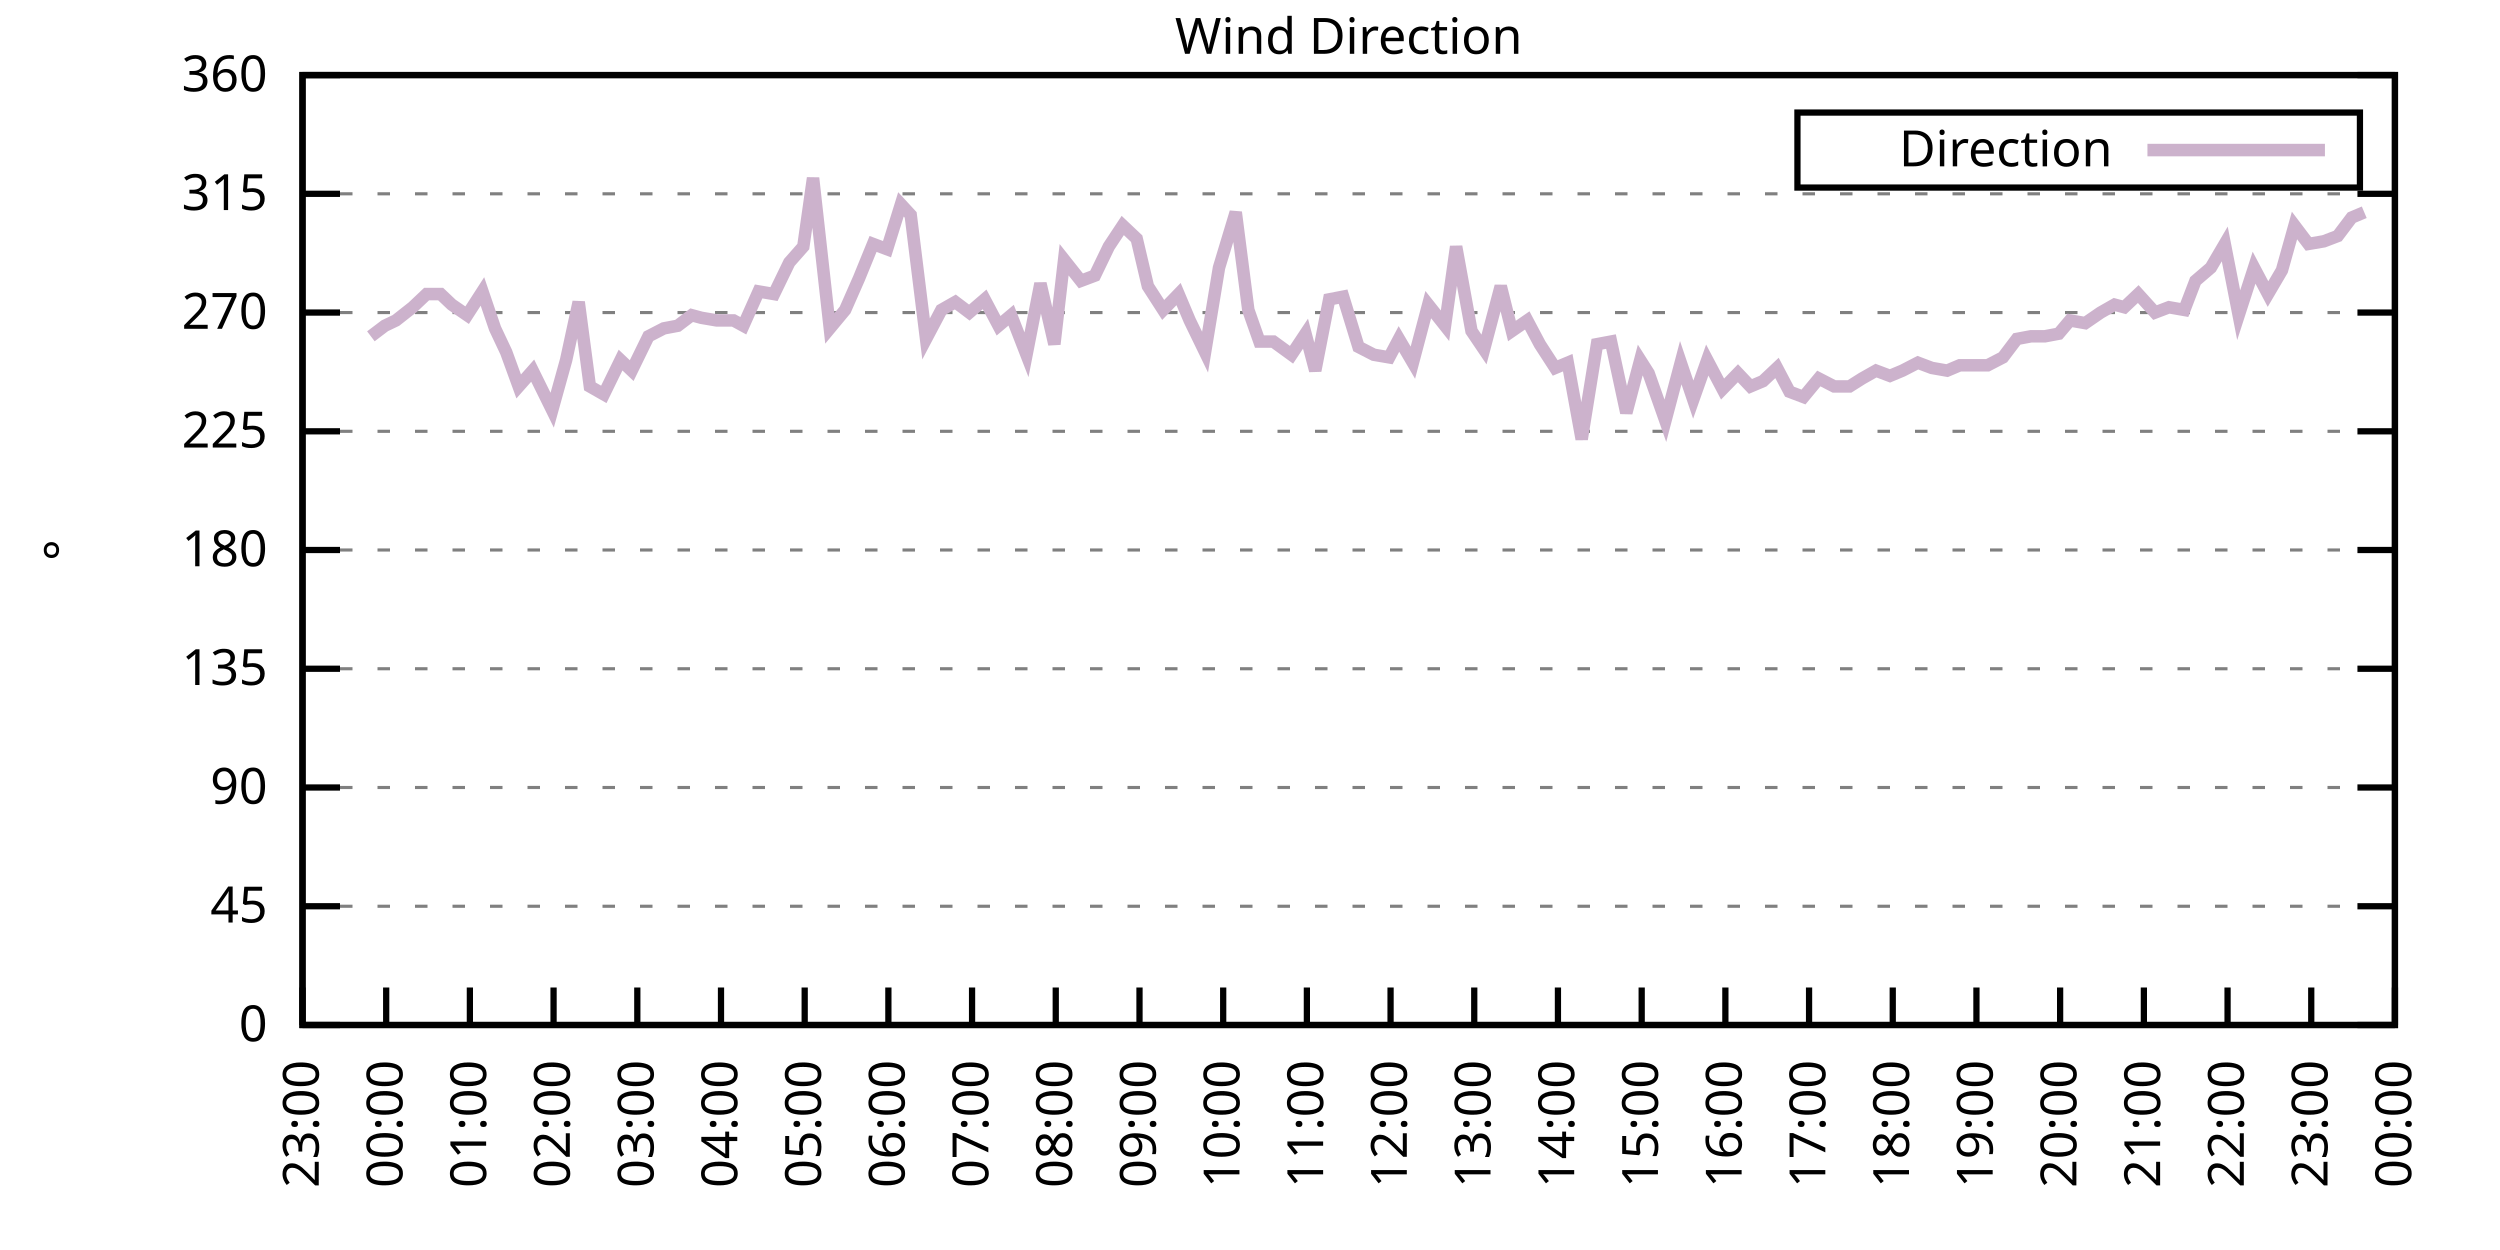
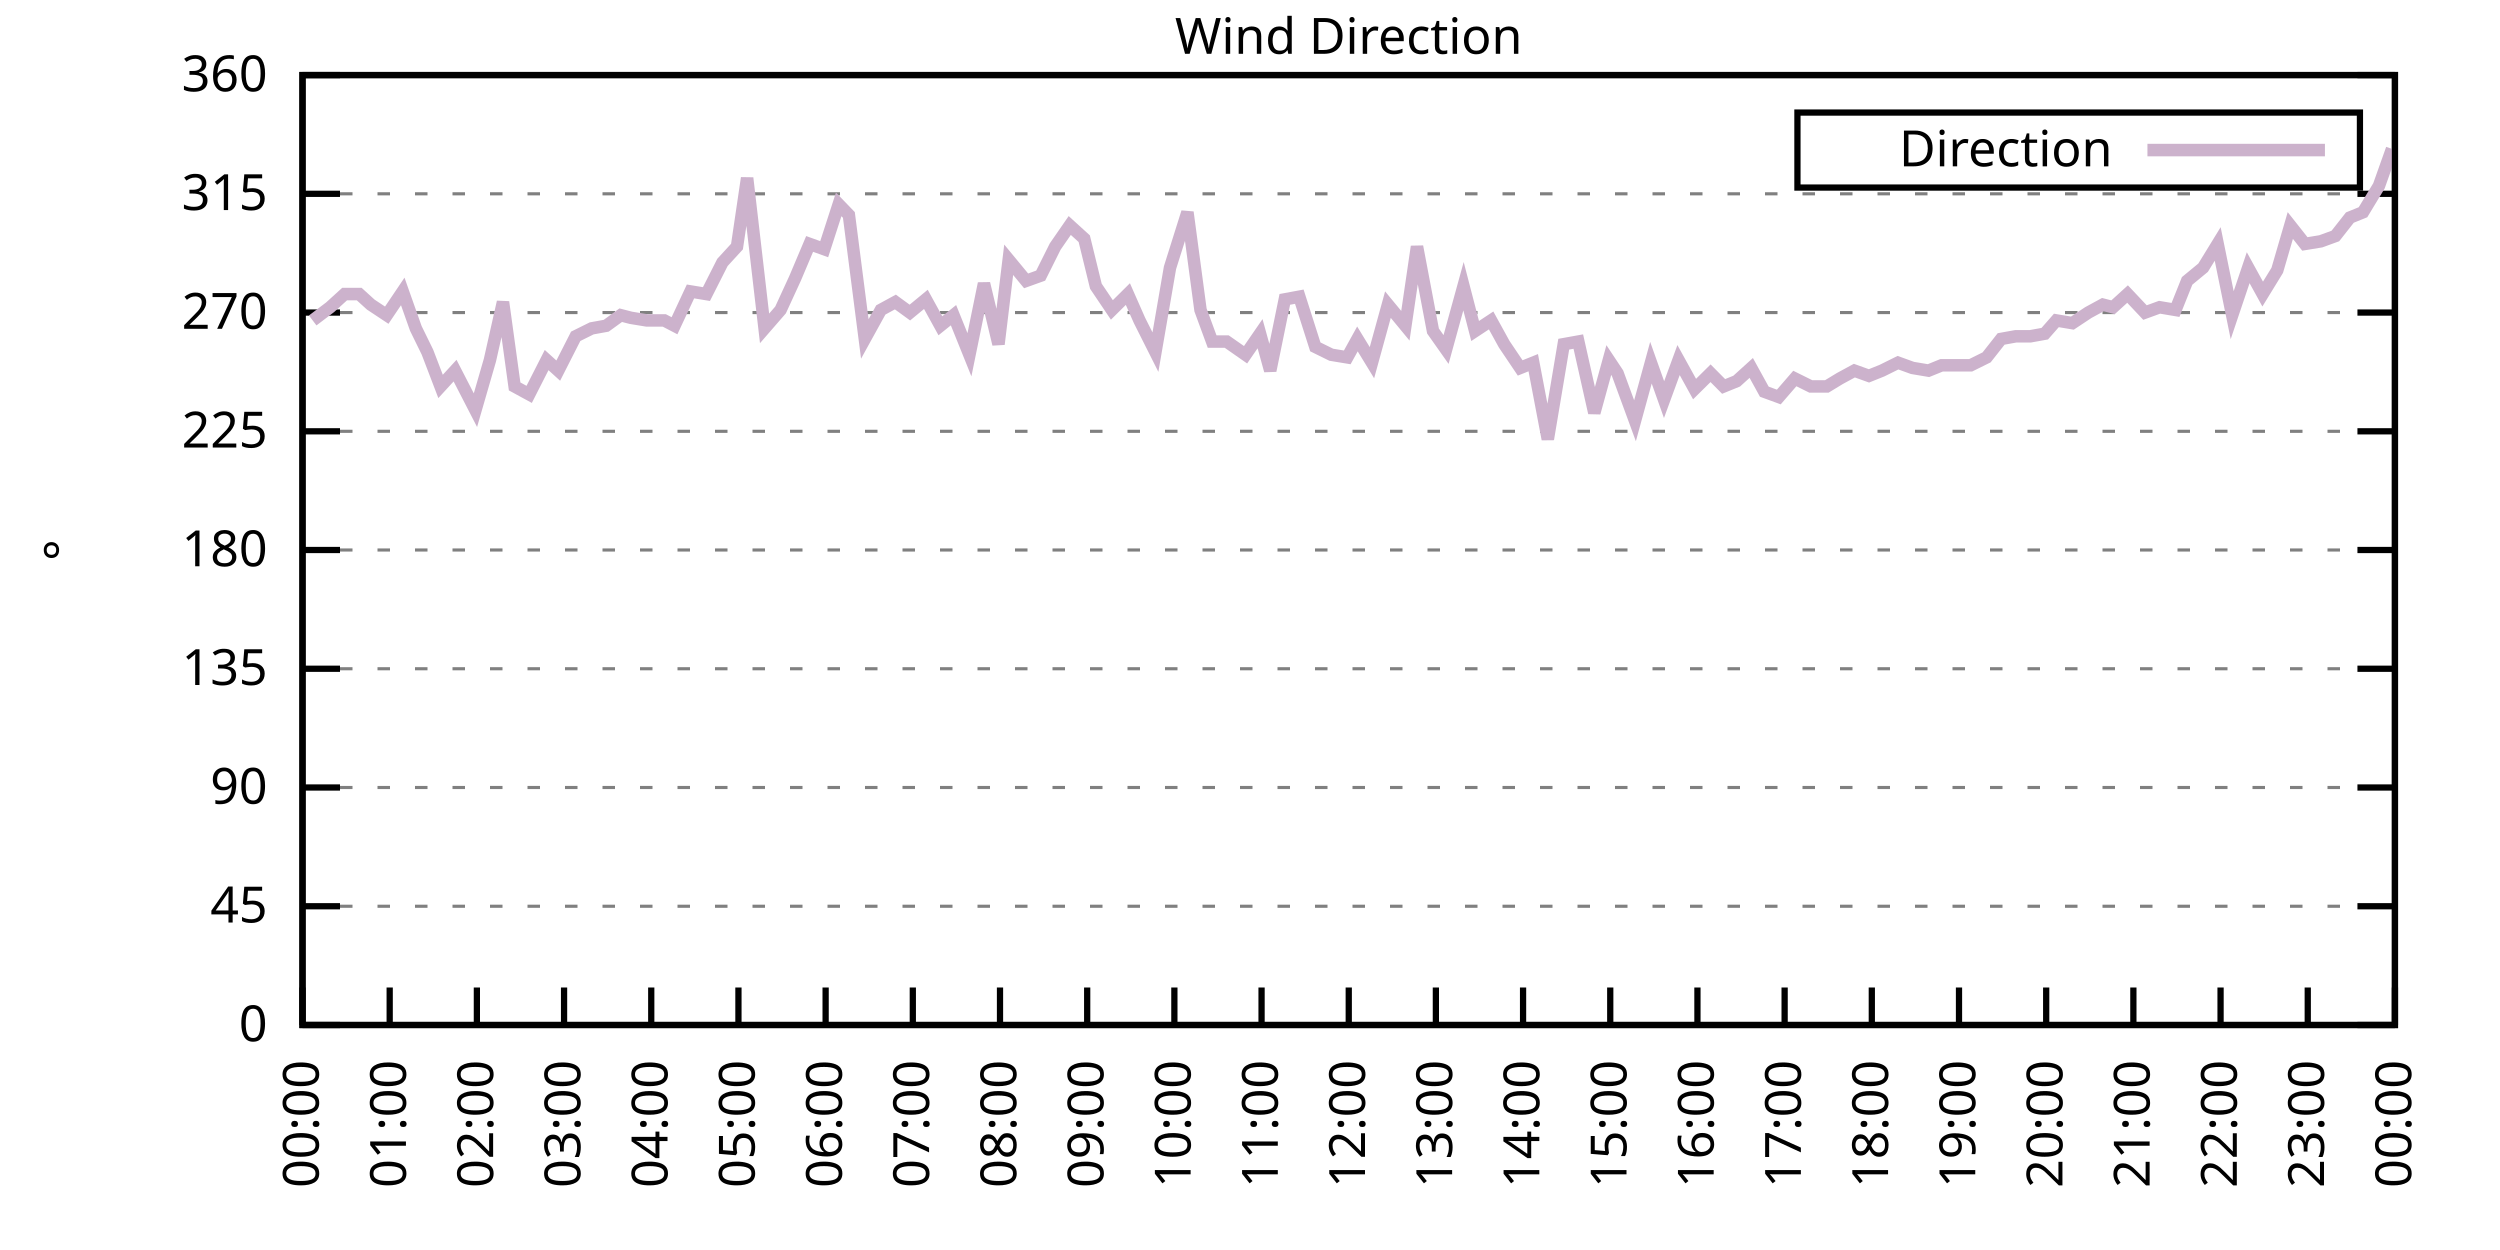
<svg xmlns="http://www.w3.org/2000/svg" xmlns:xlink="http://www.w3.org/1999/xlink" width="400" height="200" viewBox="0 0 400 200">
  <g id="gnuplot_canvas">
    <rect x="0" y="0" width="400" height="200" fill="none" />
    <defs>
      <circle id="gpDot" r="0.5" stroke-width="0.5" stroke="currentColor" />
      <path id="gpPt0" stroke-width="0.333" stroke="currentColor" d="M-1,0 h2 M0,-1 v2" />
      <path id="gpPt1" stroke-width="0.333" stroke="currentColor" d="M-1,-1 L1,1 M1,-1 L-1,1" />
      <path id="gpPt2" stroke-width="0.333" stroke="currentColor" d="M-1,0 L1,0 M0,-1 L0,1 M-1,-1 L1,1 M-1,1 L1,-1" />
      <rect id="gpPt3" stroke-width="0.333" stroke="currentColor" x="-1" y="-1" width="2" height="2" />
      <rect id="gpPt4" stroke-width="0.333" stroke="currentColor" fill="currentColor" x="-1" y="-1" width="2" height="2" />
      <circle id="gpPt5" stroke-width="0.333" stroke="currentColor" cx="0" cy="0" r="1" />
      <use xlink:href="#gpPt5" id="gpPt6" fill="currentColor" stroke="none" />
      <path id="gpPt7" stroke-width="0.333" stroke="currentColor" d="M0,-1.33 L-1.33,0.67 L1.33,0.67 z" />
      <use xlink:href="#gpPt7" id="gpPt8" fill="currentColor" stroke="none" />
      <use xlink:href="#gpPt7" id="gpPt9" stroke="currentColor" transform="rotate(180)" />
      <use xlink:href="#gpPt9" id="gpPt10" fill="currentColor" stroke="none" />
      <use xlink:href="#gpPt3" id="gpPt11" stroke="currentColor" transform="rotate(45)" />
      <use xlink:href="#gpPt11" id="gpPt12" fill="currentColor" stroke="none" />
      <path id="gpPt13" stroke-width="0.333" stroke="currentColor" d="M0,1.330 L1.265,0.411 L0.782,-1.067 L-0.782,-1.076 L-1.265,0.411 z" />
      <use xlink:href="#gpPt13" id="gpPt14" fill="currentColor" stroke="none" />
      <filter id="textbox" filterUnits="objectBoundingBox" x="0" y="0" height="1" width="1">
        <feFlood flood-color="white" flood-opacity="1" result="bgnd" />
        <feComposite in="SourceGraphic" in2="bgnd" operator="atop" />
      </filter>
      <filter id="greybox" filterUnits="objectBoundingBox" x="0" y="0" height="1" width="1">
        <feFlood flood-color="lightgrey" flood-opacity="1" result="grey" />
        <feComposite in="SourceGraphic" in2="grey" operator="atop" />
      </filter>
    </defs>
    <g fill="none" color="white" stroke="currentColor" stroke-width="1.00" stroke-linecap="butt" stroke-linejoin="miter">
</g>
    <g fill="none" color="black" stroke="currentColor" stroke-width="1.00" stroke-linecap="butt" stroke-linejoin="miter">
      <g stroke="none" shape-rendering="crispEdges">
        <polygon fill="rgb(255, 255, 255)" points="48.40,164.00 383.18,164.00 383.18,12.02 48.40,12.02 " />
      </g>
    </g>
    <g fill="none" color="black" stroke="currentColor" stroke-width="1.00" stroke-linecap="butt" stroke-linejoin="miter">
</g>
    <g fill="none" color="black" stroke="black" stroke-width="0.50" stroke-linecap="butt" stroke-linejoin="miter">
</g>
    <g fill="none" color="gray" stroke="currentColor" stroke-width="0.50" stroke-linecap="butt" stroke-linejoin="miter">
      <path stroke="gray" stroke-dasharray="2,4" class="gridline" d="M48.40,164.00 L383.19,164.00  " />
    </g>
    <g fill="none" color="gray" stroke="gray" stroke-width="1.00" stroke-linecap="butt" stroke-linejoin="miter">
</g>
    <g fill="none" color="black" stroke="currentColor" stroke-width="1.00" stroke-linecap="butt" stroke-linejoin="miter">
      <path stroke="black" d="M48.40,164.00 L54.40,164.00 M383.19,164.00 L377.19,164.00  " />
      <g transform="translate(42.80,166.60)" stroke="none" fill="black" font-family="Sans" font-size="8.00" text-anchor="end">
        <text>
          <tspan font-family="Sans"> 0</tspan>
        </text>
      </g>
    </g>
    <g fill="none" color="black" stroke="currentColor" stroke-width="1.00" stroke-linecap="butt" stroke-linejoin="miter">
</g>
    <g fill="none" color="black" stroke="black" stroke-width="0.50" stroke-linecap="butt" stroke-linejoin="miter">
</g>
    <g fill="none" color="gray" stroke="currentColor" stroke-width="0.50" stroke-linecap="butt" stroke-linejoin="miter">
      <path stroke="gray" stroke-dasharray="2,4" class="gridline" d="M48.40,145.00 L383.19,145.00  " />
    </g>
    <g fill="none" color="gray" stroke="gray" stroke-width="1.00" stroke-linecap="butt" stroke-linejoin="miter">
</g>
    <g fill="none" color="black" stroke="currentColor" stroke-width="1.00" stroke-linecap="butt" stroke-linejoin="miter">
      <path stroke="black" d="M48.40,145.00 L54.40,145.00 M383.19,145.00 L377.19,145.00  " />
      <g transform="translate(42.80,147.60)" stroke="none" fill="black" font-family="Sans" font-size="8.00" text-anchor="end">
        <text>
          <tspan font-family="Sans"> 45</tspan>
        </text>
      </g>
    </g>
    <g fill="none" color="black" stroke="currentColor" stroke-width="1.00" stroke-linecap="butt" stroke-linejoin="miter">
</g>
    <g fill="none" color="black" stroke="black" stroke-width="0.50" stroke-linecap="butt" stroke-linejoin="miter">
</g>
    <g fill="none" color="gray" stroke="currentColor" stroke-width="0.50" stroke-linecap="butt" stroke-linejoin="miter">
      <path stroke="gray" stroke-dasharray="2,4" class="gridline" d="M48.40,126.00 L383.19,126.00  " />
    </g>
    <g fill="none" color="gray" stroke="gray" stroke-width="1.00" stroke-linecap="butt" stroke-linejoin="miter">
</g>
    <g fill="none" color="black" stroke="currentColor" stroke-width="1.00" stroke-linecap="butt" stroke-linejoin="miter">
      <path stroke="black" d="M48.40,126.00 L54.40,126.00 M383.19,126.00 L377.19,126.00  " />
      <g transform="translate(42.80,128.60)" stroke="none" fill="black" font-family="Sans" font-size="8.00" text-anchor="end">
        <text>
          <tspan font-family="Sans"> 90</tspan>
        </text>
      </g>
    </g>
    <g fill="none" color="black" stroke="currentColor" stroke-width="1.00" stroke-linecap="butt" stroke-linejoin="miter">
</g>
    <g fill="none" color="black" stroke="black" stroke-width="0.50" stroke-linecap="butt" stroke-linejoin="miter">
</g>
    <g fill="none" color="gray" stroke="currentColor" stroke-width="0.50" stroke-linecap="butt" stroke-linejoin="miter">
      <path stroke="gray" stroke-dasharray="2,4" class="gridline" d="M48.40,107.00 L383.19,107.00  " />
    </g>
    <g fill="none" color="gray" stroke="gray" stroke-width="1.00" stroke-linecap="butt" stroke-linejoin="miter">
</g>
    <g fill="none" color="black" stroke="currentColor" stroke-width="1.00" stroke-linecap="butt" stroke-linejoin="miter">
      <path stroke="black" d="M48.40,107.00 L54.40,107.00 M383.19,107.00 L377.19,107.00  " />
      <g transform="translate(42.80,109.60)" stroke="none" fill="black" font-family="Sans" font-size="8.00" text-anchor="end">
        <text>
          <tspan font-family="Sans"> 135</tspan>
        </text>
      </g>
    </g>
    <g fill="none" color="black" stroke="currentColor" stroke-width="1.00" stroke-linecap="butt" stroke-linejoin="miter">
</g>
    <g fill="none" color="black" stroke="black" stroke-width="0.50" stroke-linecap="butt" stroke-linejoin="miter">
</g>
    <g fill="none" color="gray" stroke="currentColor" stroke-width="0.50" stroke-linecap="butt" stroke-linejoin="miter">
      <path stroke="gray" stroke-dasharray="2,4" class="gridline" d="M48.40,88.00 L383.19,88.00  " />
    </g>
    <g fill="none" color="gray" stroke="gray" stroke-width="1.00" stroke-linecap="butt" stroke-linejoin="miter">
</g>
    <g fill="none" color="black" stroke="currentColor" stroke-width="1.00" stroke-linecap="butt" stroke-linejoin="miter">
      <path stroke="black" d="M48.40,88.00 L54.40,88.00 M383.19,88.00 L377.19,88.00  " />
      <g transform="translate(42.80,90.60)" stroke="none" fill="black" font-family="Sans" font-size="8.00" text-anchor="end">
        <text>
          <tspan font-family="Sans"> 180</tspan>
        </text>
      </g>
    </g>
    <g fill="none" color="black" stroke="currentColor" stroke-width="1.00" stroke-linecap="butt" stroke-linejoin="miter">
</g>
    <g fill="none" color="black" stroke="black" stroke-width="0.50" stroke-linecap="butt" stroke-linejoin="miter">
</g>
    <g fill="none" color="gray" stroke="currentColor" stroke-width="0.50" stroke-linecap="butt" stroke-linejoin="miter">
      <path stroke="gray" stroke-dasharray="2,4" class="gridline" d="M48.40,69.01 L383.19,69.01  " />
    </g>
    <g fill="none" color="gray" stroke="gray" stroke-width="1.00" stroke-linecap="butt" stroke-linejoin="miter">
</g>
    <g fill="none" color="black" stroke="currentColor" stroke-width="1.00" stroke-linecap="butt" stroke-linejoin="miter">
      <path stroke="black" d="M48.40,69.01 L54.40,69.01 M383.19,69.01 L377.19,69.01  " />
      <g transform="translate(42.80,71.61)" stroke="none" fill="black" font-family="Sans" font-size="8.00" text-anchor="end">
        <text>
          <tspan font-family="Sans"> 225</tspan>
        </text>
      </g>
    </g>
    <g fill="none" color="black" stroke="currentColor" stroke-width="1.00" stroke-linecap="butt" stroke-linejoin="miter">
</g>
    <g fill="none" color="black" stroke="black" stroke-width="0.50" stroke-linecap="butt" stroke-linejoin="miter">
</g>
    <g fill="none" color="gray" stroke="currentColor" stroke-width="0.50" stroke-linecap="butt" stroke-linejoin="miter">
      <path stroke="gray" stroke-dasharray="2,4" class="gridline" d="M48.40,50.01 L383.19,50.01  " />
    </g>
    <g fill="none" color="gray" stroke="gray" stroke-width="1.00" stroke-linecap="butt" stroke-linejoin="miter">
</g>
    <g fill="none" color="black" stroke="currentColor" stroke-width="1.00" stroke-linecap="butt" stroke-linejoin="miter">
      <path stroke="black" d="M48.40,50.01 L54.40,50.01 M383.19,50.01 L377.19,50.01  " />
      <g transform="translate(42.80,52.61)" stroke="none" fill="black" font-family="Sans" font-size="8.00" text-anchor="end">
        <text>
          <tspan font-family="Sans"> 270</tspan>
        </text>
      </g>
    </g>
    <g fill="none" color="black" stroke="currentColor" stroke-width="1.00" stroke-linecap="butt" stroke-linejoin="miter">
</g>
    <g fill="none" color="black" stroke="black" stroke-width="0.50" stroke-linecap="butt" stroke-linejoin="miter">
</g>
    <g fill="none" color="gray" stroke="currentColor" stroke-width="0.50" stroke-linecap="butt" stroke-linejoin="miter">
      <path stroke="gray" stroke-dasharray="2,4" class="gridline" d="M48.40,31.01 L383.19,31.01  " />
    </g>
    <g fill="none" color="gray" stroke="gray" stroke-width="1.00" stroke-linecap="butt" stroke-linejoin="miter">
</g>
    <g fill="none" color="black" stroke="currentColor" stroke-width="1.00" stroke-linecap="butt" stroke-linejoin="miter">
      <path stroke="black" d="M48.40,31.01 L54.40,31.01 M383.19,31.01 L377.19,31.01  " />
      <g transform="translate(42.80,33.61)" stroke="none" fill="black" font-family="Sans" font-size="8.00" text-anchor="end">
        <text>
          <tspan font-family="Sans"> 315</tspan>
        </text>
      </g>
    </g>
    <g fill="none" color="black" stroke="currentColor" stroke-width="1.00" stroke-linecap="butt" stroke-linejoin="miter">
</g>
    <g fill="none" color="black" stroke="black" stroke-width="0.50" stroke-linecap="butt" stroke-linejoin="miter">
</g>
    <g fill="none" color="gray" stroke="currentColor" stroke-width="0.50" stroke-linecap="butt" stroke-linejoin="miter">
      <path stroke="gray" stroke-dasharray="2,4" class="gridline" d="M48.40,12.01 L383.19,12.01  " />
    </g>
    <g fill="none" color="gray" stroke="gray" stroke-width="1.00" stroke-linecap="butt" stroke-linejoin="miter">
</g>
    <g fill="none" color="black" stroke="currentColor" stroke-width="1.00" stroke-linecap="butt" stroke-linejoin="miter">
      <path stroke="black" d="M48.40,12.01 L54.40,12.01 M383.19,12.01 L377.19,12.01  " />
      <g transform="translate(42.80,14.61)" stroke="none" fill="black" font-family="Sans" font-size="8.00" text-anchor="end">
        <text>
          <tspan font-family="Sans"> 360</tspan>
        </text>
      </g>
    </g>
    <g fill="none" color="black" stroke="currentColor" stroke-width="1.00" stroke-linecap="butt" stroke-linejoin="miter">
      <path stroke="black" d="M48.40,164.00 L48.40,158.00  " />
      <g transform="translate(51.00,169.60) rotate(270.00)" stroke="none" fill="black" font-family="Sans" font-size="8.00" text-anchor="end">
        <text>
-           <tspan font-family="Sans">23:00</tspan>
-         </text>
-       </g>
-     </g>
-     <g fill="none" color="black" stroke="currentColor" stroke-width="1.00" stroke-linecap="butt" stroke-linejoin="miter">
-       <path stroke="black" d="M61.79,164.00 L61.79,158.00  " />
-       <g transform="translate(64.39,169.60) rotate(270.00)" stroke="none" fill="black" font-family="Sans" font-size="8.00" text-anchor="end">
-         <text>
          <tspan font-family="Sans">00:00</tspan>
        </text>
      </g>
    </g>
    <g fill="none" color="black" stroke="currentColor" stroke-width="1.00" stroke-linecap="butt" stroke-linejoin="miter">
-       <path stroke="black" d="M75.18,164.00 L75.18,158.00  " />
-       <g transform="translate(77.78,169.60) rotate(270.00)" stroke="none" fill="black" font-family="Sans" font-size="8.00" text-anchor="end">
+       <path stroke="black" d="M62.35,164.00 L62.35,158.00  " />
+       <g transform="translate(64.95,169.60) rotate(270.00)" stroke="none" fill="black" font-family="Sans" font-size="8.00" text-anchor="end">
        <text>
          <tspan font-family="Sans">01:00</tspan>
        </text>
      </g>
    </g>
    <g fill="none" color="black" stroke="currentColor" stroke-width="1.00" stroke-linecap="butt" stroke-linejoin="miter">
-       <path stroke="black" d="M88.57,164.00 L88.57,158.00  " />
-       <g transform="translate(91.17,169.60) rotate(270.00)" stroke="none" fill="black" font-family="Sans" font-size="8.00" text-anchor="end">
+       <path stroke="black" d="M76.30,164.00 L76.30,158.00  " />
+       <g transform="translate(78.90,169.60) rotate(270.00)" stroke="none" fill="black" font-family="Sans" font-size="8.00" text-anchor="end">
        <text>
          <tspan font-family="Sans">02:00</tspan>
        </text>
      </g>
    </g>
    <g fill="none" color="black" stroke="currentColor" stroke-width="1.00" stroke-linecap="butt" stroke-linejoin="miter">
-       <path stroke="black" d="M101.97,164.00 L101.97,158.00  " />
-       <g transform="translate(104.57,169.60) rotate(270.00)" stroke="none" fill="black" font-family="Sans" font-size="8.00" text-anchor="end">
+       <path stroke="black" d="M90.25,164.00 L90.25,158.00  " />
+       <g transform="translate(92.85,169.60) rotate(270.00)" stroke="none" fill="black" font-family="Sans" font-size="8.00" text-anchor="end">
        <text>
          <tspan font-family="Sans">03:00</tspan>
        </text>
      </g>
    </g>
    <g fill="none" color="black" stroke="currentColor" stroke-width="1.00" stroke-linecap="butt" stroke-linejoin="miter">
-       <path stroke="black" d="M115.36,164.00 L115.36,158.00  " />
-       <g transform="translate(117.96,169.60) rotate(270.00)" stroke="none" fill="black" font-family="Sans" font-size="8.00" text-anchor="end">
+       <path stroke="black" d="M104.20,164.00 L104.20,158.00  " />
+       <g transform="translate(106.80,169.60) rotate(270.00)" stroke="none" fill="black" font-family="Sans" font-size="8.00" text-anchor="end">
        <text>
          <tspan font-family="Sans">04:00</tspan>
        </text>
      </g>
    </g>
    <g fill="none" color="black" stroke="currentColor" stroke-width="1.00" stroke-linecap="butt" stroke-linejoin="miter">
-       <path stroke="black" d="M128.75,164.00 L128.75,158.00  " />
-       <g transform="translate(131.35,169.60) rotate(270.00)" stroke="none" fill="black" font-family="Sans" font-size="8.00" text-anchor="end">
+       <path stroke="black" d="M118.15,164.00 L118.15,158.00  " />
+       <g transform="translate(120.75,169.60) rotate(270.00)" stroke="none" fill="black" font-family="Sans" font-size="8.00" text-anchor="end">
        <text>
          <tspan font-family="Sans">05:00</tspan>
        </text>
      </g>
    </g>
    <g fill="none" color="black" stroke="currentColor" stroke-width="1.00" stroke-linecap="butt" stroke-linejoin="miter">
-       <path stroke="black" d="M142.14,164.00 L142.14,158.00  " />
-       <g transform="translate(144.74,169.60) rotate(270.00)" stroke="none" fill="black" font-family="Sans" font-size="8.00" text-anchor="end">
+       <path stroke="black" d="M132.10,164.00 L132.10,158.00  " />
+       <g transform="translate(134.70,169.60) rotate(270.00)" stroke="none" fill="black" font-family="Sans" font-size="8.00" text-anchor="end">
        <text>
          <tspan font-family="Sans">06:00</tspan>
        </text>
      </g>
    </g>
    <g fill="none" color="black" stroke="currentColor" stroke-width="1.00" stroke-linecap="butt" stroke-linejoin="miter">
-       <path stroke="black" d="M155.53,164.00 L155.53,158.00  " />
-       <g transform="translate(158.13,169.60) rotate(270.00)" stroke="none" fill="black" font-family="Sans" font-size="8.00" text-anchor="end">
+       <path stroke="black" d="M146.05,164.00 L146.05,158.00  " />
+       <g transform="translate(148.65,169.60) rotate(270.00)" stroke="none" fill="black" font-family="Sans" font-size="8.00" text-anchor="end">
        <text>
          <tspan font-family="Sans">07:00</tspan>
        </text>
      </g>
    </g>
    <g fill="none" color="black" stroke="currentColor" stroke-width="1.00" stroke-linecap="butt" stroke-linejoin="miter">
-       <path stroke="black" d="M168.92,164.00 L168.92,158.00  " />
-       <g transform="translate(171.52,169.60) rotate(270.00)" stroke="none" fill="black" font-family="Sans" font-size="8.00" text-anchor="end">
+       <path stroke="black" d="M160.00,164.00 L160.00,158.00  " />
+       <g transform="translate(162.60,169.60) rotate(270.00)" stroke="none" fill="black" font-family="Sans" font-size="8.00" text-anchor="end">
        <text>
          <tspan font-family="Sans">08:00</tspan>
        </text>
      </g>
    </g>
    <g fill="none" color="black" stroke="currentColor" stroke-width="1.00" stroke-linecap="butt" stroke-linejoin="miter">
-       <path stroke="black" d="M182.32,164.00 L182.32,158.00  " />
-       <g transform="translate(184.92,169.60) rotate(270.00)" stroke="none" fill="black" font-family="Sans" font-size="8.00" text-anchor="end">
+       <path stroke="black" d="M173.95,164.00 L173.95,158.00  " />
+       <g transform="translate(176.55,169.60) rotate(270.00)" stroke="none" fill="black" font-family="Sans" font-size="8.00" text-anchor="end">
        <text>
          <tspan font-family="Sans">09:00</tspan>
        </text>
      </g>
    </g>
    <g fill="none" color="black" stroke="currentColor" stroke-width="1.00" stroke-linecap="butt" stroke-linejoin="miter">
-       <path stroke="black" d="M195.71,164.00 L195.71,158.00  " />
-       <g transform="translate(198.31,169.60) rotate(270.00)" stroke="none" fill="black" font-family="Sans" font-size="8.00" text-anchor="end">
+       <path stroke="black" d="M187.90,164.00 L187.90,158.00  " />
+       <g transform="translate(190.50,169.60) rotate(270.00)" stroke="none" fill="black" font-family="Sans" font-size="8.00" text-anchor="end">
        <text>
          <tspan font-family="Sans">10:00</tspan>
        </text>
      </g>
    </g>
    <g fill="none" color="black" stroke="currentColor" stroke-width="1.00" stroke-linecap="butt" stroke-linejoin="miter">
-       <path stroke="black" d="M209.10,164.00 L209.10,158.00  " />
-       <g transform="translate(211.70,169.60) rotate(270.00)" stroke="none" fill="black" font-family="Sans" font-size="8.00" text-anchor="end">
+       <path stroke="black" d="M201.85,164.00 L201.85,158.00  " />
+       <g transform="translate(204.45,169.60) rotate(270.00)" stroke="none" fill="black" font-family="Sans" font-size="8.00" text-anchor="end">
        <text>
          <tspan font-family="Sans">11:00</tspan>
        </text>
      </g>
    </g>
    <g fill="none" color="black" stroke="currentColor" stroke-width="1.00" stroke-linecap="butt" stroke-linejoin="miter">
-       <path stroke="black" d="M222.49,164.00 L222.49,158.00  " />
-       <g transform="translate(225.09,169.60) rotate(270.00)" stroke="none" fill="black" font-family="Sans" font-size="8.00" text-anchor="end">
+       <path stroke="black" d="M215.80,164.00 L215.80,158.00  " />
+       <g transform="translate(218.40,169.60) rotate(270.00)" stroke="none" fill="black" font-family="Sans" font-size="8.00" text-anchor="end">
        <text>
          <tspan font-family="Sans">12:00</tspan>
        </text>
      </g>
    </g>
    <g fill="none" color="black" stroke="currentColor" stroke-width="1.00" stroke-linecap="butt" stroke-linejoin="miter">
-       <path stroke="black" d="M235.88,164.00 L235.88,158.00  " />
-       <g transform="translate(238.48,169.60) rotate(270.00)" stroke="none" fill="black" font-family="Sans" font-size="8.00" text-anchor="end">
+       <path stroke="black" d="M229.74,164.00 L229.74,158.00  " />
+       <g transform="translate(232.34,169.60) rotate(270.00)" stroke="none" fill="black" font-family="Sans" font-size="8.00" text-anchor="end">
        <text>
          <tspan font-family="Sans">13:00</tspan>
        </text>
      </g>
    </g>
    <g fill="none" color="black" stroke="currentColor" stroke-width="1.00" stroke-linecap="butt" stroke-linejoin="miter">
-       <path stroke="black" d="M249.27,164.00 L249.27,158.00  " />
-       <g transform="translate(251.87,169.60) rotate(270.00)" stroke="none" fill="black" font-family="Sans" font-size="8.00" text-anchor="end">
+       <path stroke="black" d="M243.69,164.00 L243.69,158.00  " />
+       <g transform="translate(246.29,169.60) rotate(270.00)" stroke="none" fill="black" font-family="Sans" font-size="8.00" text-anchor="end">
        <text>
          <tspan font-family="Sans">14:00</tspan>
        </text>
      </g>
    </g>
    <g fill="none" color="black" stroke="currentColor" stroke-width="1.00" stroke-linecap="butt" stroke-linejoin="miter">
-       <path stroke="black" d="M262.67,164.00 L262.67,158.00  " />
-       <g transform="translate(265.27,169.60) rotate(270.00)" stroke="none" fill="black" font-family="Sans" font-size="8.00" text-anchor="end">
+       <path stroke="black" d="M257.64,164.00 L257.64,158.00  " />
+       <g transform="translate(260.24,169.60) rotate(270.00)" stroke="none" fill="black" font-family="Sans" font-size="8.00" text-anchor="end">
        <text>
          <tspan font-family="Sans">15:00</tspan>
        </text>
      </g>
    </g>
    <g fill="none" color="black" stroke="currentColor" stroke-width="1.00" stroke-linecap="butt" stroke-linejoin="miter">
-       <path stroke="black" d="M276.06,164.00 L276.06,158.00  " />
-       <g transform="translate(278.66,169.60) rotate(270.00)" stroke="none" fill="black" font-family="Sans" font-size="8.00" text-anchor="end">
+       <path stroke="black" d="M271.59,164.00 L271.59,158.00  " />
+       <g transform="translate(274.19,169.60) rotate(270.00)" stroke="none" fill="black" font-family="Sans" font-size="8.00" text-anchor="end">
        <text>
          <tspan font-family="Sans">16:00</tspan>
        </text>
      </g>
    </g>
    <g fill="none" color="black" stroke="currentColor" stroke-width="1.00" stroke-linecap="butt" stroke-linejoin="miter">
-       <path stroke="black" d="M289.45,164.00 L289.45,158.00  " />
-       <g transform="translate(292.05,169.60) rotate(270.00)" stroke="none" fill="black" font-family="Sans" font-size="8.00" text-anchor="end">
+       <path stroke="black" d="M285.54,164.00 L285.54,158.00  " />
+       <g transform="translate(288.14,169.60) rotate(270.00)" stroke="none" fill="black" font-family="Sans" font-size="8.00" text-anchor="end">
        <text>
          <tspan font-family="Sans">17:00</tspan>
        </text>
      </g>
    </g>
    <g fill="none" color="black" stroke="currentColor" stroke-width="1.00" stroke-linecap="butt" stroke-linejoin="miter">
-       <path stroke="black" d="M302.84,164.00 L302.84,158.00  " />
-       <g transform="translate(305.44,169.60) rotate(270.00)" stroke="none" fill="black" font-family="Sans" font-size="8.00" text-anchor="end">
+       <path stroke="black" d="M299.49,164.00 L299.49,158.00  " />
+       <g transform="translate(302.09,169.60) rotate(270.00)" stroke="none" fill="black" font-family="Sans" font-size="8.00" text-anchor="end">
        <text>
          <tspan font-family="Sans">18:00</tspan>
        </text>
      </g>
    </g>
    <g fill="none" color="black" stroke="currentColor" stroke-width="1.00" stroke-linecap="butt" stroke-linejoin="miter">
-       <path stroke="black" d="M316.23,164.00 L316.23,158.00  " />
-       <g transform="translate(318.83,169.60) rotate(270.00)" stroke="none" fill="black" font-family="Sans" font-size="8.00" text-anchor="end">
+       <path stroke="black" d="M313.44,164.00 L313.44,158.00  " />
+       <g transform="translate(316.04,169.60) rotate(270.00)" stroke="none" fill="black" font-family="Sans" font-size="8.00" text-anchor="end">
        <text>
          <tspan font-family="Sans">19:00</tspan>
        </text>
      </g>
    </g>
    <g fill="none" color="black" stroke="currentColor" stroke-width="1.00" stroke-linecap="butt" stroke-linejoin="miter">
-       <path stroke="black" d="M329.62,164.00 L329.62,158.00  " />
-       <g transform="translate(332.22,169.60) rotate(270.00)" stroke="none" fill="black" font-family="Sans" font-size="8.00" text-anchor="end">
+       <path stroke="black" d="M327.39,164.00 L327.39,158.00  " />
+       <g transform="translate(329.99,169.60) rotate(270.00)" stroke="none" fill="black" font-family="Sans" font-size="8.00" text-anchor="end">
        <text>
          <tspan font-family="Sans">20:00</tspan>
        </text>
      </g>
    </g>
    <g fill="none" color="black" stroke="currentColor" stroke-width="1.00" stroke-linecap="butt" stroke-linejoin="miter">
-       <path stroke="black" d="M343.02,164.00 L343.02,158.00  " />
-       <g transform="translate(345.62,169.60) rotate(270.00)" stroke="none" fill="black" font-family="Sans" font-size="8.00" text-anchor="end">
+       <path stroke="black" d="M341.34,164.00 L341.34,158.00  " />
+       <g transform="translate(343.94,169.60) rotate(270.00)" stroke="none" fill="black" font-family="Sans" font-size="8.00" text-anchor="end">
        <text>
          <tspan font-family="Sans">21:00</tspan>
        </text>
      </g>
    </g>
    <g fill="none" color="black" stroke="currentColor" stroke-width="1.00" stroke-linecap="butt" stroke-linejoin="miter">
-       <path stroke="black" d="M356.41,164.00 L356.41,158.00  " />
-       <g transform="translate(359.01,169.60) rotate(270.00)" stroke="none" fill="black" font-family="Sans" font-size="8.00" text-anchor="end">
+       <path stroke="black" d="M355.29,164.00 L355.29,158.00  " />
+       <g transform="translate(357.89,169.60) rotate(270.00)" stroke="none" fill="black" font-family="Sans" font-size="8.00" text-anchor="end">
        <text>
          <tspan font-family="Sans">22:00</tspan>
        </text>
      </g>
    </g>
    <g fill="none" color="black" stroke="currentColor" stroke-width="1.00" stroke-linecap="butt" stroke-linejoin="miter">
-       <path stroke="black" d="M369.80,164.00 L369.80,158.00  " />
-       <g transform="translate(372.40,169.60) rotate(270.00)" stroke="none" fill="black" font-family="Sans" font-size="8.00" text-anchor="end">
+       <path stroke="black" d="M369.24,164.00 L369.24,158.00  " />
+       <g transform="translate(371.84,169.60) rotate(270.00)" stroke="none" fill="black" font-family="Sans" font-size="8.00" text-anchor="end">
        <text>
          <tspan font-family="Sans">23:00</tspan>
        </text>
      </g>
    </g>
    <g fill="none" color="black" stroke="currentColor" stroke-width="1.00" stroke-linecap="butt" stroke-linejoin="miter">
      <path stroke="black" d="M383.19,164.00 L383.19,158.00  " />
      <g transform="translate(385.79,169.60) rotate(270.00)" stroke="none" fill="black" font-family="Sans" font-size="8.00" text-anchor="end">
        <text>
          <tspan font-family="Sans">00:00</tspan>
        </text>
      </g>
    </g>
    <g fill="none" color="black" stroke="currentColor" stroke-width="1.00" stroke-linecap="butt" stroke-linejoin="miter">
</g>
    <g fill="none" color="black" stroke="currentColor" stroke-width="1.00" stroke-linecap="butt" stroke-linejoin="miter">
      <path stroke="black" d="M48.40,12.01 L48.40,164.00 L383.19,164.00 L383.19,12.01 L48.40,12.01 Z  " />
    </g>
    <g fill="none" color="black" stroke="currentColor" stroke-width="1.00" stroke-linecap="butt" stroke-linejoin="miter">
</g>
    <g fill="none" color="black" stroke="currentColor" stroke-width="1.00" stroke-linecap="butt" stroke-linejoin="miter">
      <path stroke="black" d="M287.59,30.01 L287.59,18.01 L377.59,18.01 L377.59,30.01 L287.59,30.01 Z  " />
    </g>
    <g id="Wind_direction_plot_1">
      <g fill="none" color="white" stroke="black" stroke-width="2.00" stroke-linecap="butt" stroke-linejoin="miter">
</g>
      <g fill="none" color="black" stroke="currentColor" stroke-width="2.00" stroke-linecap="butt" stroke-linejoin="miter">
        <g transform="translate(337.99,26.61)" stroke="none" fill="black" font-family="Sans" font-size="8.00" text-anchor="end">
          <text>
            <tspan font-family="Sans">Direction</tspan>
          </text>
        </g>
      </g>
      <g fill="none" color="black" stroke="currentColor" stroke-width="2.00" stroke-linecap="butt" stroke-linejoin="miter">
-         <path stroke="rgb(204, 178, 204)" d="M343.59,24.01 L371.99,24.01 M59.34,53.81 L61.57,52.12 L63.35,51.27 L66.03,49.16 L68.26,47.05 L70.50,47.05   L72.28,48.74 L74.74,50.43 L77.19,46.63 L79.20,52.54 L80.99,56.34 L82.99,61.83 L85.23,59.30 L88.35,65.63   L90.58,57.61 L92.59,48.32 L94.38,61.83 L96.61,63.10 L99.29,57.61 L101.07,59.30 L103.75,53.81 L106.21,52.54   L108.44,52.12 L110.67,50.43 L112.23,50.85 L114.69,51.27 L117.37,51.27 L118.93,52.12 L121.38,46.63 L123.84,47.05   L126.29,41.99 L128.53,39.45 L130.09,28.48 L132.77,52.54 L135.22,49.59 L137.45,44.52 L139.69,39.03 L141.92,39.87   L144.15,32.70 L145.71,34.39 L148.17,54.23 L150.62,49.59 L152.85,48.32 L155.09,50.01 L157.54,47.90 L159.77,52.12   L161.78,50.43 L164.24,56.76 L166.47,45.36 L168.70,55.07 L170.26,41.56 L172.94,44.94 L175.17,44.10 L177.41,39.45   L179.64,36.08 L181.87,38.19 L183.66,45.79 L186.11,49.59 L188.57,47.05 L190.35,51.27 L192.81,56.34 L195.04,42.83   L197.72,33.96 L199.73,49.59 L201.51,54.65 L203.74,54.65 L206.64,56.76 L208.88,53.39 L210.44,59.30 L212.67,47.90   L214.90,47.47 L217.36,55.50 L219.81,56.76 L222.27,57.18 L223.83,54.23 L226.06,58.03 L228.52,48.74 L231.20,52.12   L232.98,39.45 L235.44,52.96 L237.44,55.92 L240.12,45.79 L241.91,52.96 L244.36,51.27 L246.37,55.07 L248.83,58.87   L250.84,58.03 L253.07,70.27 L255.52,55.07 L257.76,54.65 L260.21,66.05 L262.44,57.61 L263.78,59.72 L266.46,67.32   L268.92,58.03 L270.92,63.94 L273.16,57.61 L275.61,62.25 L278.07,59.72 L280.07,61.83 L282.08,60.98 L284.32,58.87   L286.32,62.67 L288.56,63.52 L291.01,60.56 L293.47,61.83 L295.92,61.83 L297.93,60.56 L300.16,59.30 L302.39,60.14   L304.40,59.30 L306.86,58.03 L309.09,58.87 L311.54,59.30 L313.55,58.45 L315.79,58.45 L318.02,58.45 L320.47,57.18   L322.70,54.23 L324.94,53.81 L327.17,53.81 L329.40,53.39 L331.19,51.27 L333.64,51.70 L336.10,50.01 L338.33,48.74   L339.89,49.16 L342.12,47.05 L344.80,50.01 L347.03,49.16 L349.49,49.59 L351.27,44.94 L353.73,42.83 L355.96,39.03   L358.19,50.43 L360.65,42.83 L362.88,47.05 L365.11,43.25 L367.12,36.08 L369.35,39.03 L371.81,38.61 L374.04,37.76   L376.27,34.81 L378.28,33.96  " />
+         <path stroke="rgb(204, 178, 204)" d="M343.59,24.01 L371.99,24.01 M50.03,51.27 L52.82,49.16 L55.14,47.05 L57.47,47.05 L59.33,48.74 L61.88,50.43   L64.44,46.63 L66.53,52.54 L68.39,56.34 L70.49,61.83 L72.81,59.30 L76.07,65.63 L78.39,57.61 L80.48,48.32   L82.34,61.83 L84.67,63.10 L87.46,57.61 L89.32,59.30 L92.11,53.81 L94.67,52.54 L96.99,52.12 L99.32,50.43   L100.94,50.85 L103.50,51.27 L106.29,51.27 L107.92,52.12 L110.48,46.63 L113.03,47.05 L115.59,41.99 L117.92,39.45   L119.54,28.48 L122.33,52.54 L124.89,49.59 L127.22,44.52 L129.54,39.03 L131.87,39.87 L134.19,32.70 L135.82,34.39   L138.37,54.23 L140.93,49.59 L143.26,48.32 L145.58,50.01 L148.14,47.90 L150.46,52.12 L152.56,50.43 L155.11,56.76   L157.44,45.36 L159.76,55.07 L161.39,41.56 L164.18,44.94 L166.51,44.10 L168.83,39.45 L171.16,36.08 L173.48,38.19   L175.34,45.79 L177.90,49.59 L180.46,47.05 L182.32,51.27 L184.87,56.34 L187.20,42.83 L189.99,33.96 L192.08,49.59   L193.94,54.65 L196.27,54.65 L199.29,56.76 L201.61,53.39 L203.24,59.30 L205.57,47.90 L207.89,47.47 L210.45,55.50   L213.01,56.76 L215.56,57.18 L217.19,54.23 L219.51,58.03 L222.07,48.74 L224.86,52.12 L226.72,39.45 L229.28,52.96   L231.37,55.92 L234.16,45.79 L236.02,52.96 L238.58,51.27 L240.67,55.07 L243.23,58.87 L245.32,58.03 L247.65,70.27   L250.20,55.07 L252.53,54.65 L255.09,66.05 L257.41,57.61 L258.81,59.72 L261.60,67.32 L264.15,58.03 L266.25,63.94   L268.57,57.61 L271.13,62.25 L273.69,59.72 L275.78,61.83 L277.87,60.98 L280.20,58.87 L282.29,62.67 L284.61,63.52   L287.17,60.56 L289.73,61.83 L292.29,61.83 L294.38,60.56 L296.70,59.30 L299.03,60.14 L301.12,59.30 L303.68,58.03   L306.00,58.87 L308.56,59.30 L310.65,58.45 L312.98,58.45 L315.30,58.45 L317.86,57.18 L320.18,54.23 L322.51,53.81   L324.83,53.81 L327.16,53.39 L329.02,51.27 L331.58,51.70 L334.13,50.01 L336.46,48.74 L338.09,49.16 L340.41,47.05   L343.20,50.01 L345.53,49.16 L348.08,49.59 L349.94,44.94 L352.50,42.83 L354.83,39.03 L357.15,50.43 L359.71,42.83   L362.03,47.05 L364.36,43.25 L366.45,36.08 L368.78,39.03 L371.33,38.61 L373.66,37.76 L375.98,34.81 L378.08,33.96   L380.63,29.74 L382.73,23.83  " />
      </g>
    </g>
    <g fill="none" color="black" stroke="currentColor" stroke-width="2.00" stroke-linecap="butt" stroke-linejoin="miter">
</g>
    <g fill="none" color="black" stroke="black" stroke-width="1.00" stroke-linecap="butt" stroke-linejoin="miter">
</g>
    <g fill="none" color="black" stroke="currentColor" stroke-width="1.00" stroke-linecap="butt" stroke-linejoin="miter">
      <path stroke="black" d="M48.40,12.01 L48.40,164.00 L383.19,164.00 L383.19,12.01 L48.40,12.01 Z  " />
      <g transform="translate(12.80,88.01) rotate(270.00)" stroke="none" fill="black" font-family="Sans" font-size="8.00" text-anchor="middle">
        <text>
          <tspan font-family="Sans">°</tspan>
        </text>
      </g>
    </g>
    <g fill="none" color="black" stroke="currentColor" stroke-width="1.00" stroke-linecap="butt" stroke-linejoin="miter">
</g>
    <g fill="none" color="black" stroke="currentColor" stroke-width="1.00" stroke-linecap="butt" stroke-linejoin="miter">
      <g transform="translate(215.79,8.61)" stroke="none" fill="black" font-family="Sans" font-size="8.00" text-anchor="middle">
        <text>
          <tspan font-family="Sans">Wind Direction</tspan>
        </text>
      </g>
    </g>
    <g fill="none" color="black" stroke="currentColor" stroke-width="1.00" stroke-linecap="butt" stroke-linejoin="miter">
</g>
  </g>
</svg>
